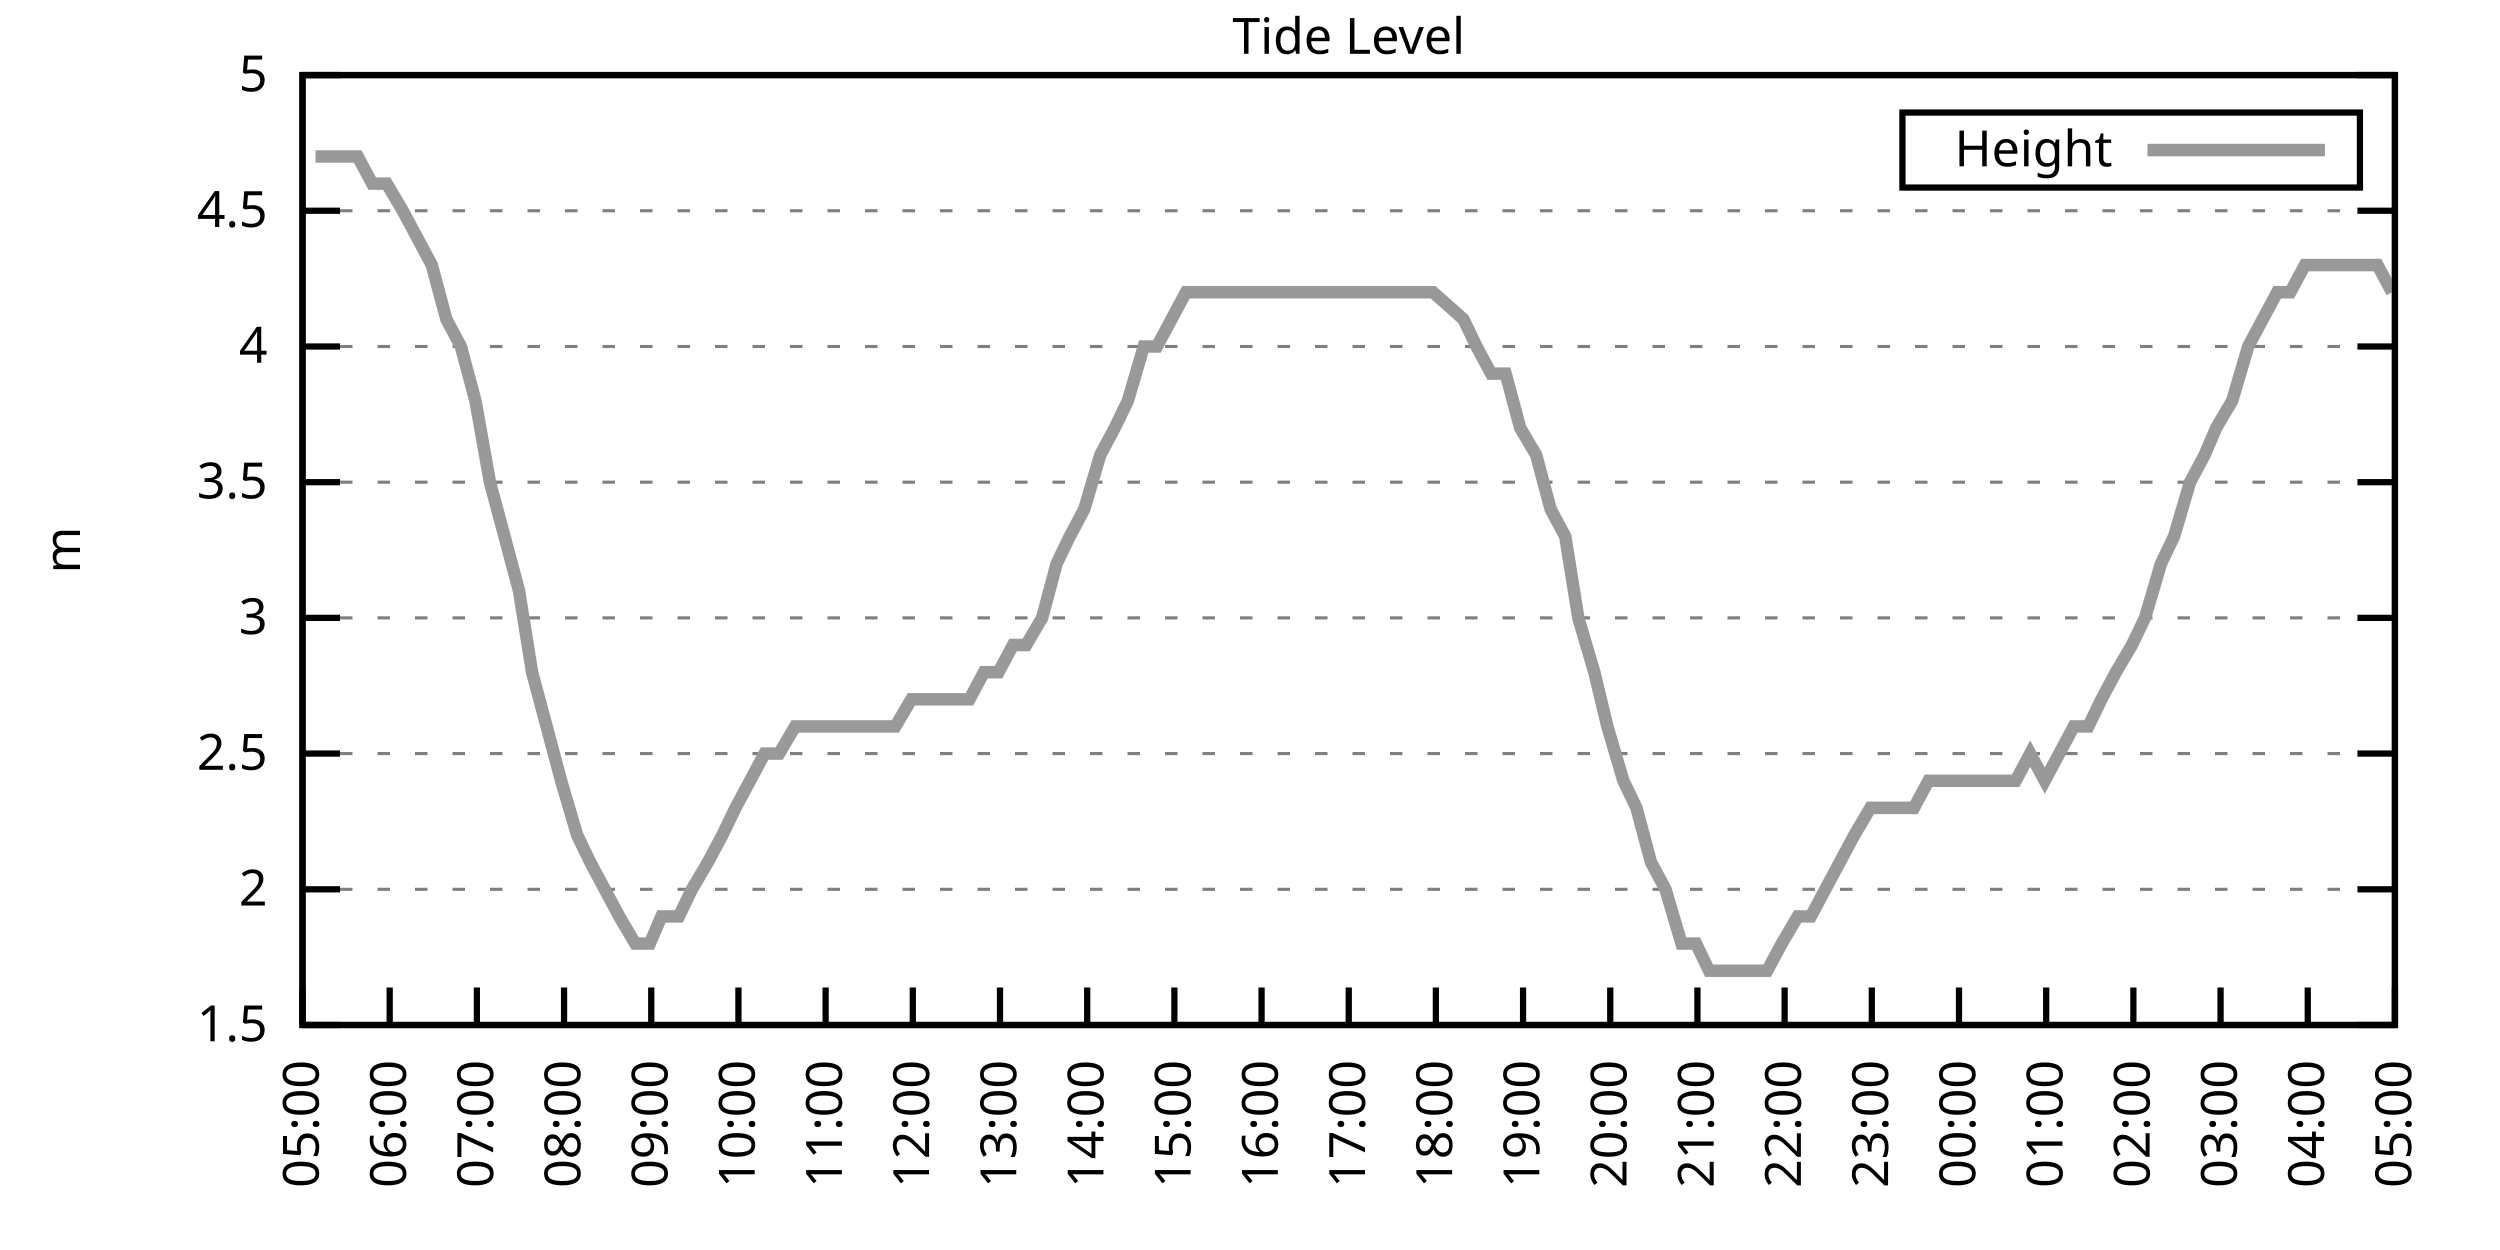
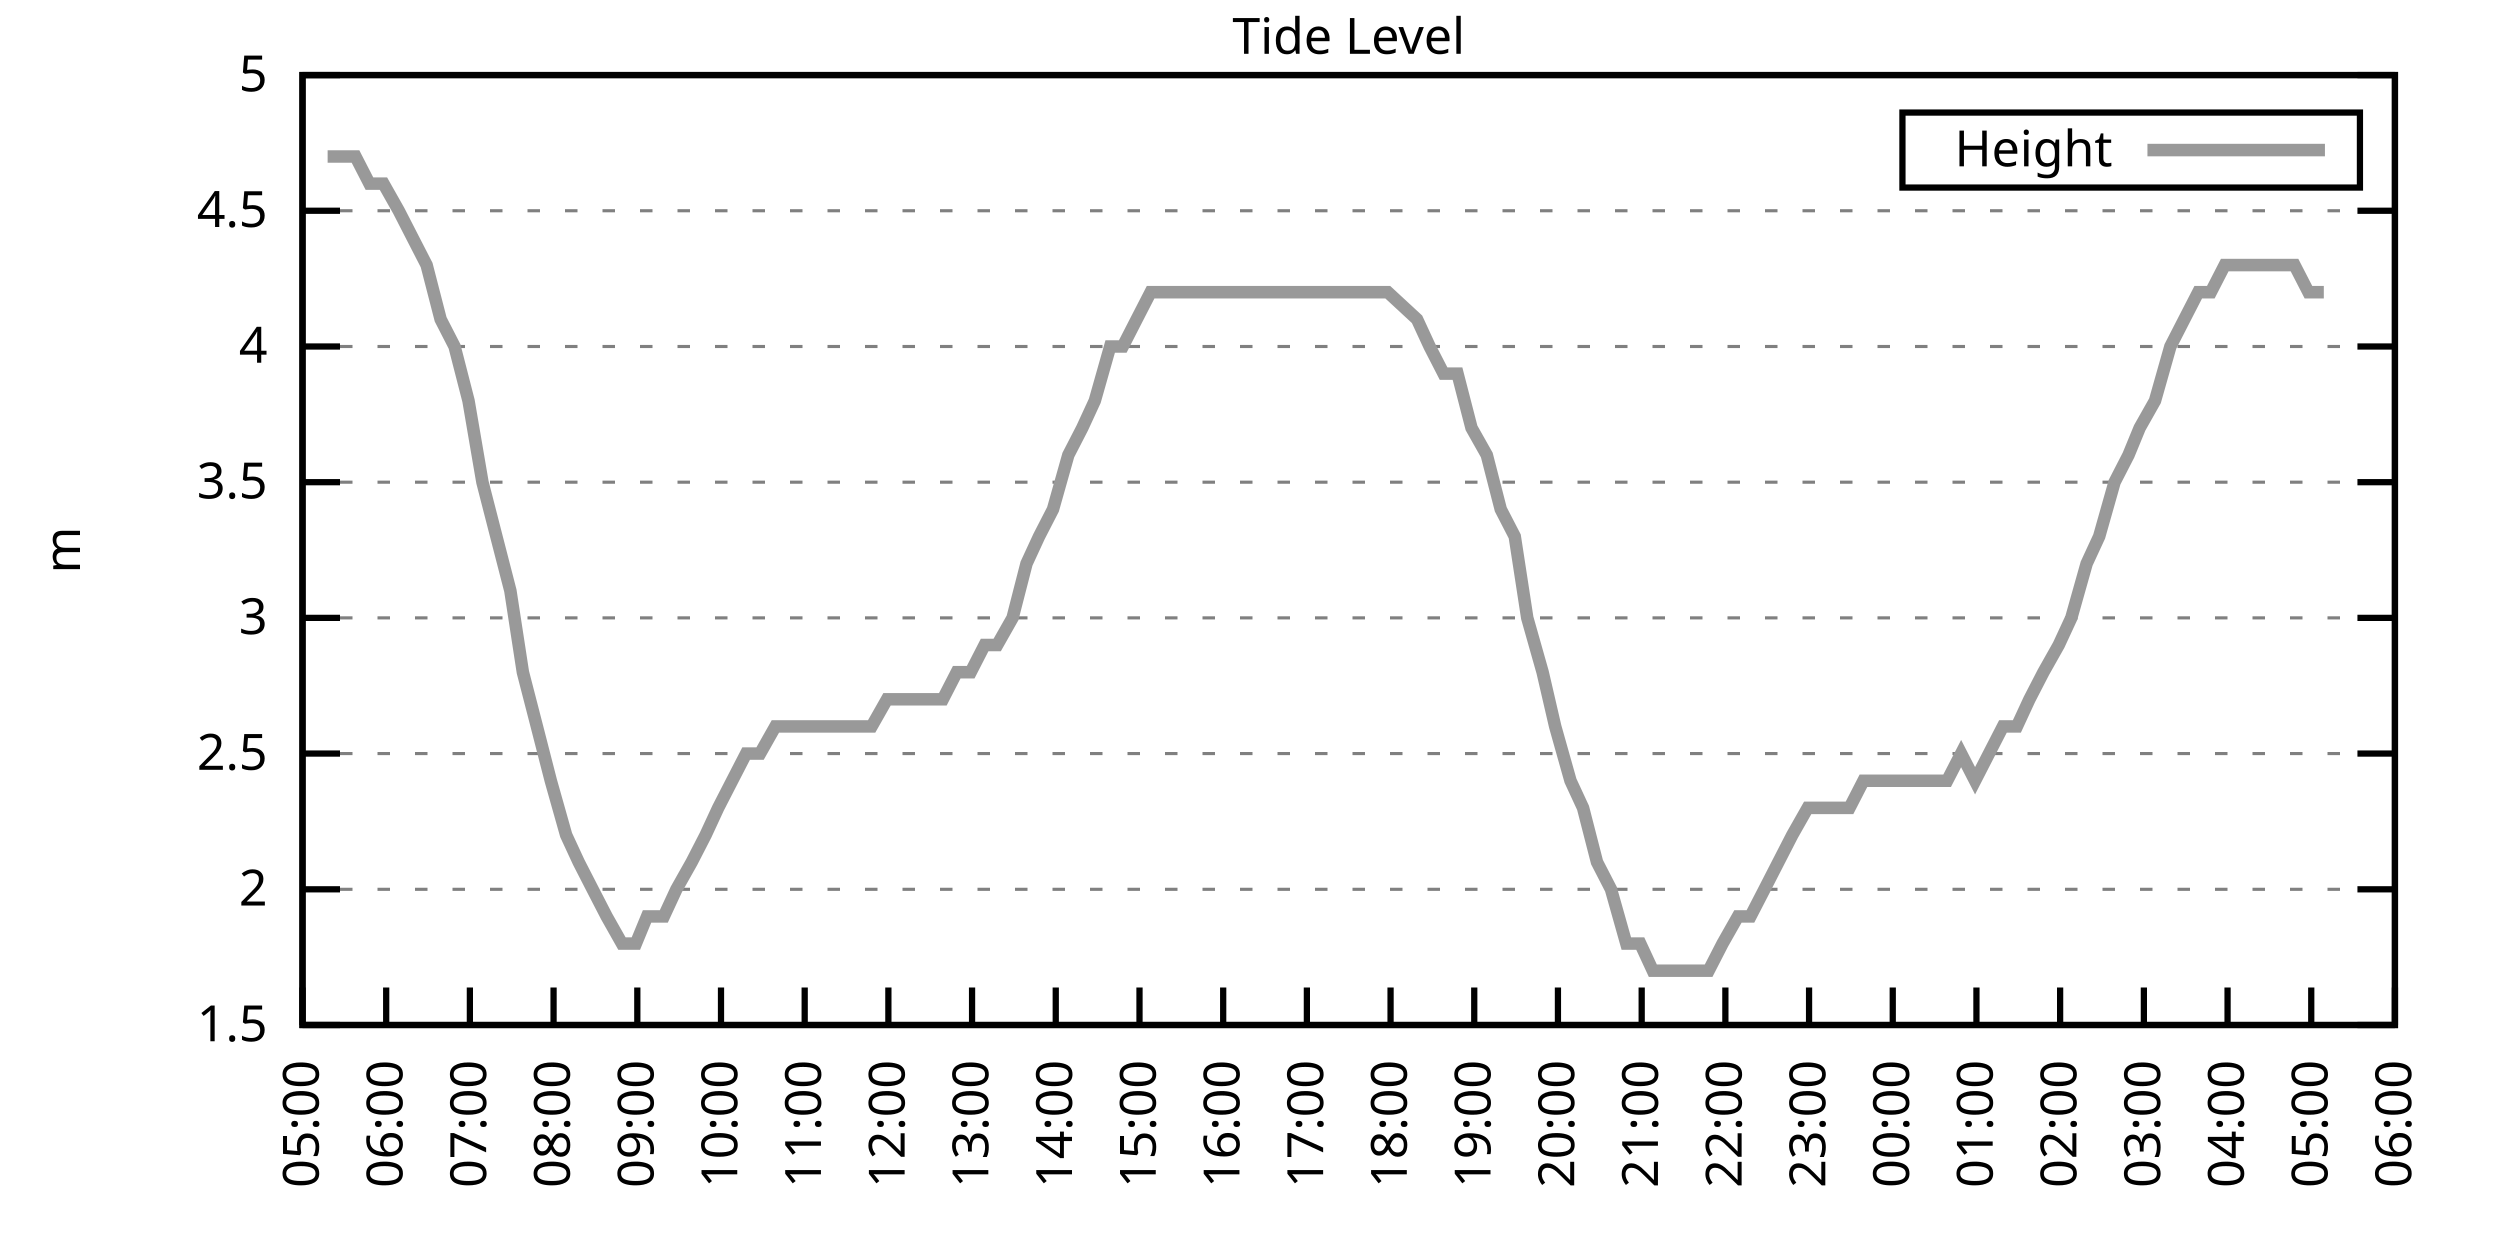
<svg xmlns="http://www.w3.org/2000/svg" xmlns:xlink="http://www.w3.org/1999/xlink" width="400" height="200" viewBox="0 0 400 200">
  <g id="gnuplot_canvas">
    <rect x="0" y="0" width="400" height="200" fill="none" />
    <defs>
      <circle id="gpDot" r="0.5" stroke-width="0.5" stroke="currentColor" />
      <path id="gpPt0" stroke-width="0.333" stroke="currentColor" d="M-1,0 h2 M0,-1 v2" />
      <path id="gpPt1" stroke-width="0.333" stroke="currentColor" d="M-1,-1 L1,1 M1,-1 L-1,1" />
      <path id="gpPt2" stroke-width="0.333" stroke="currentColor" d="M-1,0 L1,0 M0,-1 L0,1 M-1,-1 L1,1 M-1,1 L1,-1" />
      <rect id="gpPt3" stroke-width="0.333" stroke="currentColor" x="-1" y="-1" width="2" height="2" />
      <rect id="gpPt4" stroke-width="0.333" stroke="currentColor" fill="currentColor" x="-1" y="-1" width="2" height="2" />
      <circle id="gpPt5" stroke-width="0.333" stroke="currentColor" cx="0" cy="0" r="1" />
      <use xlink:href="#gpPt5" id="gpPt6" fill="currentColor" stroke="none" />
      <path id="gpPt7" stroke-width="0.333" stroke="currentColor" d="M0,-1.33 L-1.33,0.67 L1.33,0.67 z" />
      <use xlink:href="#gpPt7" id="gpPt8" fill="currentColor" stroke="none" />
      <use xlink:href="#gpPt7" id="gpPt9" stroke="currentColor" transform="rotate(180)" />
      <use xlink:href="#gpPt9" id="gpPt10" fill="currentColor" stroke="none" />
      <use xlink:href="#gpPt3" id="gpPt11" stroke="currentColor" transform="rotate(45)" />
      <use xlink:href="#gpPt11" id="gpPt12" fill="currentColor" stroke="none" />
      <path id="gpPt13" stroke-width="0.333" stroke="currentColor" d="M0,1.330 L1.265,0.411 L0.782,-1.067 L-0.782,-1.076 L-1.265,0.411 z" />
      <use xlink:href="#gpPt13" id="gpPt14" fill="currentColor" stroke="none" />
      <filter id="textbox" filterUnits="objectBoundingBox" x="0" y="0" height="1" width="1">
        <feFlood flood-color="white" flood-opacity="1" result="bgnd" />
        <feComposite in="SourceGraphic" in2="bgnd" operator="atop" />
      </filter>
      <filter id="greybox" filterUnits="objectBoundingBox" x="0" y="0" height="1" width="1">
        <feFlood flood-color="lightgrey" flood-opacity="1" result="grey" />
        <feComposite in="SourceGraphic" in2="grey" operator="atop" />
      </filter>
    </defs>
    <g fill="none" color="white" stroke="currentColor" stroke-width="1.00" stroke-linecap="butt" stroke-linejoin="miter">
</g>
    <g fill="none" color="black" stroke="currentColor" stroke-width="1.00" stroke-linecap="butt" stroke-linejoin="miter">
      <g stroke="none" shape-rendering="crispEdges">
        <polygon fill="rgb(255, 255, 255)" points="48.40,164.00 383.18,164.00 383.18,12.02 48.40,12.02 " />
      </g>
    </g>
    <g fill="none" color="black" stroke="currentColor" stroke-width="1.00" stroke-linecap="butt" stroke-linejoin="miter">
</g>
    <g fill="none" color="black" stroke="black" stroke-width="0.50" stroke-linecap="butt" stroke-linejoin="miter">
</g>
    <g fill="none" color="gray" stroke="currentColor" stroke-width="0.50" stroke-linecap="butt" stroke-linejoin="miter">
      <path stroke="gray" stroke-dasharray="2,4" class="gridline" d="M48.40,164.00 L383.19,164.00  " />
    </g>
    <g fill="none" color="gray" stroke="gray" stroke-width="1.00" stroke-linecap="butt" stroke-linejoin="miter">
</g>
    <g fill="none" color="black" stroke="currentColor" stroke-width="1.00" stroke-linecap="butt" stroke-linejoin="miter">
      <path stroke="black" d="M48.40,164.00 L54.40,164.00 M383.19,164.00 L377.19,164.00  " />
      <g transform="translate(42.80,166.60)" stroke="none" fill="black" font-family="Sans" font-size="8.00" text-anchor="end">
        <text>
          <tspan font-family="Sans"> 1.5</tspan>
        </text>
      </g>
    </g>
    <g fill="none" color="black" stroke="currentColor" stroke-width="1.00" stroke-linecap="butt" stroke-linejoin="miter">
</g>
    <g fill="none" color="black" stroke="black" stroke-width="0.50" stroke-linecap="butt" stroke-linejoin="miter">
</g>
    <g fill="none" color="gray" stroke="currentColor" stroke-width="0.50" stroke-linecap="butt" stroke-linejoin="miter">
      <path stroke="gray" stroke-dasharray="2,4" class="gridline" d="M48.40,142.29 L383.19,142.29  " />
    </g>
    <g fill="none" color="gray" stroke="gray" stroke-width="1.00" stroke-linecap="butt" stroke-linejoin="miter">
</g>
    <g fill="none" color="black" stroke="currentColor" stroke-width="1.00" stroke-linecap="butt" stroke-linejoin="miter">
      <path stroke="black" d="M48.40,142.29 L54.40,142.29 M383.19,142.29 L377.19,142.29  " />
      <g transform="translate(42.80,144.89)" stroke="none" fill="black" font-family="Sans" font-size="8.00" text-anchor="end">
        <text>
          <tspan font-family="Sans"> 2</tspan>
        </text>
      </g>
    </g>
    <g fill="none" color="black" stroke="currentColor" stroke-width="1.00" stroke-linecap="butt" stroke-linejoin="miter">
</g>
    <g fill="none" color="black" stroke="black" stroke-width="0.50" stroke-linecap="butt" stroke-linejoin="miter">
</g>
    <g fill="none" color="gray" stroke="currentColor" stroke-width="0.50" stroke-linecap="butt" stroke-linejoin="miter">
      <path stroke="gray" stroke-dasharray="2,4" class="gridline" d="M48.40,120.57 L383.19,120.57  " />
    </g>
    <g fill="none" color="gray" stroke="gray" stroke-width="1.00" stroke-linecap="butt" stroke-linejoin="miter">
</g>
    <g fill="none" color="black" stroke="currentColor" stroke-width="1.00" stroke-linecap="butt" stroke-linejoin="miter">
      <path stroke="black" d="M48.40,120.57 L54.40,120.57 M383.19,120.57 L377.19,120.57  " />
      <g transform="translate(42.80,123.17)" stroke="none" fill="black" font-family="Sans" font-size="8.00" text-anchor="end">
        <text>
          <tspan font-family="Sans"> 2.5</tspan>
        </text>
      </g>
    </g>
    <g fill="none" color="black" stroke="currentColor" stroke-width="1.00" stroke-linecap="butt" stroke-linejoin="miter">
</g>
    <g fill="none" color="black" stroke="black" stroke-width="0.50" stroke-linecap="butt" stroke-linejoin="miter">
</g>
    <g fill="none" color="gray" stroke="currentColor" stroke-width="0.50" stroke-linecap="butt" stroke-linejoin="miter">
      <path stroke="gray" stroke-dasharray="2,4" class="gridline" d="M48.40,98.86 L383.19,98.86  " />
    </g>
    <g fill="none" color="gray" stroke="gray" stroke-width="1.00" stroke-linecap="butt" stroke-linejoin="miter">
</g>
    <g fill="none" color="black" stroke="currentColor" stroke-width="1.00" stroke-linecap="butt" stroke-linejoin="miter">
      <path stroke="black" d="M48.40,98.86 L54.40,98.86 M383.19,98.86 L377.19,98.86  " />
      <g transform="translate(42.80,101.46)" stroke="none" fill="black" font-family="Sans" font-size="8.00" text-anchor="end">
        <text>
          <tspan font-family="Sans"> 3</tspan>
        </text>
      </g>
    </g>
    <g fill="none" color="black" stroke="currentColor" stroke-width="1.00" stroke-linecap="butt" stroke-linejoin="miter">
</g>
    <g fill="none" color="black" stroke="black" stroke-width="0.50" stroke-linecap="butt" stroke-linejoin="miter">
</g>
    <g fill="none" color="gray" stroke="currentColor" stroke-width="0.50" stroke-linecap="butt" stroke-linejoin="miter">
      <path stroke="gray" stroke-dasharray="2,4" class="gridline" d="M48.40,77.15 L383.19,77.15  " />
    </g>
    <g fill="none" color="gray" stroke="gray" stroke-width="1.00" stroke-linecap="butt" stroke-linejoin="miter">
</g>
    <g fill="none" color="black" stroke="currentColor" stroke-width="1.00" stroke-linecap="butt" stroke-linejoin="miter">
      <path stroke="black" d="M48.40,77.15 L54.40,77.15 M383.19,77.15 L377.19,77.15  " />
      <g transform="translate(42.80,79.75)" stroke="none" fill="black" font-family="Sans" font-size="8.00" text-anchor="end">
        <text>
          <tspan font-family="Sans"> 3.5</tspan>
        </text>
      </g>
    </g>
    <g fill="none" color="black" stroke="currentColor" stroke-width="1.00" stroke-linecap="butt" stroke-linejoin="miter">
</g>
    <g fill="none" color="black" stroke="black" stroke-width="0.50" stroke-linecap="butt" stroke-linejoin="miter">
</g>
    <g fill="none" color="gray" stroke="currentColor" stroke-width="0.50" stroke-linecap="butt" stroke-linejoin="miter">
      <path stroke="gray" stroke-dasharray="2,4" class="gridline" d="M48.40,55.44 L383.19,55.44  " />
    </g>
    <g fill="none" color="gray" stroke="gray" stroke-width="1.00" stroke-linecap="butt" stroke-linejoin="miter">
</g>
    <g fill="none" color="black" stroke="currentColor" stroke-width="1.00" stroke-linecap="butt" stroke-linejoin="miter">
      <path stroke="black" d="M48.40,55.44 L54.40,55.44 M383.19,55.44 L377.19,55.44  " />
      <g transform="translate(42.80,58.04)" stroke="none" fill="black" font-family="Sans" font-size="8.00" text-anchor="end">
        <text>
          <tspan font-family="Sans"> 4</tspan>
        </text>
      </g>
    </g>
    <g fill="none" color="black" stroke="currentColor" stroke-width="1.00" stroke-linecap="butt" stroke-linejoin="miter">
</g>
    <g fill="none" color="black" stroke="black" stroke-width="0.50" stroke-linecap="butt" stroke-linejoin="miter">
</g>
    <g fill="none" color="gray" stroke="currentColor" stroke-width="0.50" stroke-linecap="butt" stroke-linejoin="miter">
      <path stroke="gray" stroke-dasharray="2,4" class="gridline" d="M48.40,33.72 L383.19,33.72  " />
    </g>
    <g fill="none" color="gray" stroke="gray" stroke-width="1.00" stroke-linecap="butt" stroke-linejoin="miter">
</g>
    <g fill="none" color="black" stroke="currentColor" stroke-width="1.00" stroke-linecap="butt" stroke-linejoin="miter">
      <path stroke="black" d="M48.40,33.72 L54.40,33.72 M383.19,33.72 L377.19,33.72  " />
      <g transform="translate(42.80,36.32)" stroke="none" fill="black" font-family="Sans" font-size="8.00" text-anchor="end">
        <text>
          <tspan font-family="Sans"> 4.5</tspan>
        </text>
      </g>
    </g>
    <g fill="none" color="black" stroke="currentColor" stroke-width="1.00" stroke-linecap="butt" stroke-linejoin="miter">
</g>
    <g fill="none" color="black" stroke="black" stroke-width="0.50" stroke-linecap="butt" stroke-linejoin="miter">
</g>
    <g fill="none" color="gray" stroke="currentColor" stroke-width="0.50" stroke-linecap="butt" stroke-linejoin="miter">
      <path stroke="gray" stroke-dasharray="2,4" class="gridline" d="M48.40,12.01 L383.19,12.01  " />
    </g>
    <g fill="none" color="gray" stroke="gray" stroke-width="1.00" stroke-linecap="butt" stroke-linejoin="miter">
</g>
    <g fill="none" color="black" stroke="currentColor" stroke-width="1.00" stroke-linecap="butt" stroke-linejoin="miter">
      <path stroke="black" d="M48.40,12.01 L54.40,12.01 M383.19,12.01 L377.19,12.01  " />
      <g transform="translate(42.80,14.61)" stroke="none" fill="black" font-family="Sans" font-size="8.00" text-anchor="end">
        <text>
          <tspan font-family="Sans"> 5</tspan>
        </text>
      </g>
    </g>
    <g fill="none" color="black" stroke="currentColor" stroke-width="1.00" stroke-linecap="butt" stroke-linejoin="miter">
      <path stroke="black" d="M48.40,164.00 L48.40,158.00  " />
      <g transform="translate(51.00,169.60) rotate(270.00)" stroke="none" fill="black" font-family="Sans" font-size="8.00" text-anchor="end">
        <text>
          <tspan font-family="Sans">05:00</tspan>
        </text>
      </g>
    </g>
    <g fill="none" color="black" stroke="currentColor" stroke-width="1.00" stroke-linecap="butt" stroke-linejoin="miter">
-       <path stroke="black" d="M62.35,164.00 L62.35,158.00  " />
-       <g transform="translate(64.95,169.60) rotate(270.00)" stroke="none" fill="black" font-family="Sans" font-size="8.00" text-anchor="end">
+       <path stroke="black" d="M61.79,164.00 L61.79,158.00  " />
+       <g transform="translate(64.39,169.60) rotate(270.00)" stroke="none" fill="black" font-family="Sans" font-size="8.00" text-anchor="end">
        <text>
          <tspan font-family="Sans">06:00</tspan>
        </text>
      </g>
    </g>
    <g fill="none" color="black" stroke="currentColor" stroke-width="1.00" stroke-linecap="butt" stroke-linejoin="miter">
-       <path stroke="black" d="M76.30,164.00 L76.30,158.00  " />
-       <g transform="translate(78.90,169.60) rotate(270.00)" stroke="none" fill="black" font-family="Sans" font-size="8.00" text-anchor="end">
+       <path stroke="black" d="M75.18,164.00 L75.18,158.00  " />
+       <g transform="translate(77.78,169.60) rotate(270.00)" stroke="none" fill="black" font-family="Sans" font-size="8.00" text-anchor="end">
        <text>
          <tspan font-family="Sans">07:00</tspan>
        </text>
      </g>
    </g>
    <g fill="none" color="black" stroke="currentColor" stroke-width="1.00" stroke-linecap="butt" stroke-linejoin="miter">
-       <path stroke="black" d="M90.25,164.00 L90.25,158.00  " />
-       <g transform="translate(92.85,169.60) rotate(270.00)" stroke="none" fill="black" font-family="Sans" font-size="8.00" text-anchor="end">
+       <path stroke="black" d="M88.57,164.00 L88.57,158.00  " />
+       <g transform="translate(91.17,169.60) rotate(270.00)" stroke="none" fill="black" font-family="Sans" font-size="8.00" text-anchor="end">
        <text>
          <tspan font-family="Sans">08:00</tspan>
        </text>
      </g>
    </g>
    <g fill="none" color="black" stroke="currentColor" stroke-width="1.00" stroke-linecap="butt" stroke-linejoin="miter">
-       <path stroke="black" d="M104.20,164.00 L104.20,158.00  " />
-       <g transform="translate(106.80,169.60) rotate(270.00)" stroke="none" fill="black" font-family="Sans" font-size="8.00" text-anchor="end">
+       <path stroke="black" d="M101.97,164.00 L101.97,158.00  " />
+       <g transform="translate(104.57,169.60) rotate(270.00)" stroke="none" fill="black" font-family="Sans" font-size="8.00" text-anchor="end">
        <text>
          <tspan font-family="Sans">09:00</tspan>
        </text>
      </g>
    </g>
    <g fill="none" color="black" stroke="currentColor" stroke-width="1.00" stroke-linecap="butt" stroke-linejoin="miter">
-       <path stroke="black" d="M118.15,164.00 L118.15,158.00  " />
-       <g transform="translate(120.75,169.60) rotate(270.00)" stroke="none" fill="black" font-family="Sans" font-size="8.00" text-anchor="end">
+       <path stroke="black" d="M115.36,164.00 L115.36,158.00  " />
+       <g transform="translate(117.96,169.60) rotate(270.00)" stroke="none" fill="black" font-family="Sans" font-size="8.00" text-anchor="end">
        <text>
          <tspan font-family="Sans">10:00</tspan>
        </text>
      </g>
    </g>
    <g fill="none" color="black" stroke="currentColor" stroke-width="1.00" stroke-linecap="butt" stroke-linejoin="miter">
-       <path stroke="black" d="M132.10,164.00 L132.10,158.00  " />
-       <g transform="translate(134.70,169.60) rotate(270.00)" stroke="none" fill="black" font-family="Sans" font-size="8.00" text-anchor="end">
+       <path stroke="black" d="M128.75,164.00 L128.75,158.00  " />
+       <g transform="translate(131.35,169.60) rotate(270.00)" stroke="none" fill="black" font-family="Sans" font-size="8.00" text-anchor="end">
        <text>
          <tspan font-family="Sans">11:00</tspan>
        </text>
      </g>
    </g>
    <g fill="none" color="black" stroke="currentColor" stroke-width="1.00" stroke-linecap="butt" stroke-linejoin="miter">
-       <path stroke="black" d="M146.05,164.00 L146.05,158.00  " />
-       <g transform="translate(148.65,169.60) rotate(270.00)" stroke="none" fill="black" font-family="Sans" font-size="8.00" text-anchor="end">
+       <path stroke="black" d="M142.14,164.00 L142.14,158.00  " />
+       <g transform="translate(144.74,169.60) rotate(270.00)" stroke="none" fill="black" font-family="Sans" font-size="8.00" text-anchor="end">
        <text>
          <tspan font-family="Sans">12:00</tspan>
        </text>
      </g>
    </g>
    <g fill="none" color="black" stroke="currentColor" stroke-width="1.00" stroke-linecap="butt" stroke-linejoin="miter">
-       <path stroke="black" d="M160.00,164.00 L160.00,158.00  " />
-       <g transform="translate(162.60,169.60) rotate(270.00)" stroke="none" fill="black" font-family="Sans" font-size="8.00" text-anchor="end">
+       <path stroke="black" d="M155.53,164.00 L155.53,158.00  " />
+       <g transform="translate(158.13,169.60) rotate(270.00)" stroke="none" fill="black" font-family="Sans" font-size="8.00" text-anchor="end">
        <text>
          <tspan font-family="Sans">13:00</tspan>
        </text>
      </g>
    </g>
    <g fill="none" color="black" stroke="currentColor" stroke-width="1.00" stroke-linecap="butt" stroke-linejoin="miter">
-       <path stroke="black" d="M173.95,164.00 L173.95,158.00  " />
-       <g transform="translate(176.55,169.60) rotate(270.00)" stroke="none" fill="black" font-family="Sans" font-size="8.00" text-anchor="end">
+       <path stroke="black" d="M168.92,164.00 L168.92,158.00  " />
+       <g transform="translate(171.52,169.60) rotate(270.00)" stroke="none" fill="black" font-family="Sans" font-size="8.00" text-anchor="end">
        <text>
          <tspan font-family="Sans">14:00</tspan>
        </text>
      </g>
    </g>
    <g fill="none" color="black" stroke="currentColor" stroke-width="1.00" stroke-linecap="butt" stroke-linejoin="miter">
-       <path stroke="black" d="M187.90,164.00 L187.90,158.00  " />
-       <g transform="translate(190.50,169.60) rotate(270.00)" stroke="none" fill="black" font-family="Sans" font-size="8.00" text-anchor="end">
+       <path stroke="black" d="M182.32,164.00 L182.32,158.00  " />
+       <g transform="translate(184.92,169.60) rotate(270.00)" stroke="none" fill="black" font-family="Sans" font-size="8.00" text-anchor="end">
        <text>
          <tspan font-family="Sans">15:00</tspan>
        </text>
      </g>
    </g>
    <g fill="none" color="black" stroke="currentColor" stroke-width="1.00" stroke-linecap="butt" stroke-linejoin="miter">
-       <path stroke="black" d="M201.85,164.00 L201.85,158.00  " />
-       <g transform="translate(204.45,169.60) rotate(270.00)" stroke="none" fill="black" font-family="Sans" font-size="8.00" text-anchor="end">
+       <path stroke="black" d="M195.71,164.00 L195.71,158.00  " />
+       <g transform="translate(198.31,169.60) rotate(270.00)" stroke="none" fill="black" font-family="Sans" font-size="8.00" text-anchor="end">
        <text>
          <tspan font-family="Sans">16:00</tspan>
        </text>
      </g>
    </g>
    <g fill="none" color="black" stroke="currentColor" stroke-width="1.00" stroke-linecap="butt" stroke-linejoin="miter">
-       <path stroke="black" d="M215.80,164.00 L215.80,158.00  " />
-       <g transform="translate(218.40,169.60) rotate(270.00)" stroke="none" fill="black" font-family="Sans" font-size="8.00" text-anchor="end">
+       <path stroke="black" d="M209.10,164.00 L209.10,158.00  " />
+       <g transform="translate(211.70,169.60) rotate(270.00)" stroke="none" fill="black" font-family="Sans" font-size="8.00" text-anchor="end">
        <text>
          <tspan font-family="Sans">17:00</tspan>
        </text>
      </g>
    </g>
    <g fill="none" color="black" stroke="currentColor" stroke-width="1.00" stroke-linecap="butt" stroke-linejoin="miter">
-       <path stroke="black" d="M229.74,164.00 L229.74,158.00  " />
-       <g transform="translate(232.34,169.60) rotate(270.00)" stroke="none" fill="black" font-family="Sans" font-size="8.00" text-anchor="end">
+       <path stroke="black" d="M222.49,164.00 L222.49,158.00  " />
+       <g transform="translate(225.09,169.60) rotate(270.00)" stroke="none" fill="black" font-family="Sans" font-size="8.00" text-anchor="end">
        <text>
          <tspan font-family="Sans">18:00</tspan>
        </text>
      </g>
    </g>
    <g fill="none" color="black" stroke="currentColor" stroke-width="1.00" stroke-linecap="butt" stroke-linejoin="miter">
-       <path stroke="black" d="M243.69,164.00 L243.69,158.00  " />
-       <g transform="translate(246.29,169.60) rotate(270.00)" stroke="none" fill="black" font-family="Sans" font-size="8.00" text-anchor="end">
+       <path stroke="black" d="M235.88,164.00 L235.88,158.00  " />
+       <g transform="translate(238.48,169.60) rotate(270.00)" stroke="none" fill="black" font-family="Sans" font-size="8.00" text-anchor="end">
        <text>
          <tspan font-family="Sans">19:00</tspan>
        </text>
      </g>
    </g>
    <g fill="none" color="black" stroke="currentColor" stroke-width="1.00" stroke-linecap="butt" stroke-linejoin="miter">
-       <path stroke="black" d="M257.64,164.00 L257.64,158.00  " />
-       <g transform="translate(260.24,169.60) rotate(270.00)" stroke="none" fill="black" font-family="Sans" font-size="8.00" text-anchor="end">
+       <path stroke="black" d="M249.27,164.00 L249.27,158.00  " />
+       <g transform="translate(251.87,169.60) rotate(270.00)" stroke="none" fill="black" font-family="Sans" font-size="8.00" text-anchor="end">
        <text>
          <tspan font-family="Sans">20:00</tspan>
        </text>
      </g>
    </g>
    <g fill="none" color="black" stroke="currentColor" stroke-width="1.00" stroke-linecap="butt" stroke-linejoin="miter">
-       <path stroke="black" d="M271.59,164.00 L271.59,158.00  " />
-       <g transform="translate(274.19,169.60) rotate(270.00)" stroke="none" fill="black" font-family="Sans" font-size="8.00" text-anchor="end">
+       <path stroke="black" d="M262.67,164.00 L262.67,158.00  " />
+       <g transform="translate(265.27,169.60) rotate(270.00)" stroke="none" fill="black" font-family="Sans" font-size="8.00" text-anchor="end">
        <text>
          <tspan font-family="Sans">21:00</tspan>
        </text>
      </g>
    </g>
    <g fill="none" color="black" stroke="currentColor" stroke-width="1.00" stroke-linecap="butt" stroke-linejoin="miter">
-       <path stroke="black" d="M285.54,164.00 L285.54,158.00  " />
-       <g transform="translate(288.14,169.60) rotate(270.00)" stroke="none" fill="black" font-family="Sans" font-size="8.00" text-anchor="end">
+       <path stroke="black" d="M276.06,164.00 L276.06,158.00  " />
+       <g transform="translate(278.66,169.60) rotate(270.00)" stroke="none" fill="black" font-family="Sans" font-size="8.00" text-anchor="end">
        <text>
          <tspan font-family="Sans">22:00</tspan>
        </text>
      </g>
    </g>
    <g fill="none" color="black" stroke="currentColor" stroke-width="1.00" stroke-linecap="butt" stroke-linejoin="miter">
-       <path stroke="black" d="M299.49,164.00 L299.49,158.00  " />
-       <g transform="translate(302.09,169.60) rotate(270.00)" stroke="none" fill="black" font-family="Sans" font-size="8.00" text-anchor="end">
+       <path stroke="black" d="M289.45,164.00 L289.45,158.00  " />
+       <g transform="translate(292.05,169.60) rotate(270.00)" stroke="none" fill="black" font-family="Sans" font-size="8.00" text-anchor="end">
        <text>
          <tspan font-family="Sans">23:00</tspan>
        </text>
      </g>
    </g>
    <g fill="none" color="black" stroke="currentColor" stroke-width="1.00" stroke-linecap="butt" stroke-linejoin="miter">
-       <path stroke="black" d="M313.44,164.00 L313.44,158.00  " />
-       <g transform="translate(316.04,169.60) rotate(270.00)" stroke="none" fill="black" font-family="Sans" font-size="8.00" text-anchor="end">
+       <path stroke="black" d="M302.84,164.00 L302.84,158.00  " />
+       <g transform="translate(305.44,169.60) rotate(270.00)" stroke="none" fill="black" font-family="Sans" font-size="8.00" text-anchor="end">
        <text>
          <tspan font-family="Sans">00:00</tspan>
        </text>
      </g>
    </g>
    <g fill="none" color="black" stroke="currentColor" stroke-width="1.00" stroke-linecap="butt" stroke-linejoin="miter">
-       <path stroke="black" d="M327.39,164.00 L327.39,158.00  " />
-       <g transform="translate(329.99,169.60) rotate(270.00)" stroke="none" fill="black" font-family="Sans" font-size="8.00" text-anchor="end">
+       <path stroke="black" d="M316.23,164.00 L316.23,158.00  " />
+       <g transform="translate(318.83,169.60) rotate(270.00)" stroke="none" fill="black" font-family="Sans" font-size="8.00" text-anchor="end">
        <text>
          <tspan font-family="Sans">01:00</tspan>
        </text>
      </g>
    </g>
    <g fill="none" color="black" stroke="currentColor" stroke-width="1.00" stroke-linecap="butt" stroke-linejoin="miter">
-       <path stroke="black" d="M341.34,164.00 L341.34,158.00  " />
-       <g transform="translate(343.94,169.60) rotate(270.00)" stroke="none" fill="black" font-family="Sans" font-size="8.00" text-anchor="end">
+       <path stroke="black" d="M329.62,164.00 L329.62,158.00  " />
+       <g transform="translate(332.22,169.60) rotate(270.00)" stroke="none" fill="black" font-family="Sans" font-size="8.00" text-anchor="end">
        <text>
          <tspan font-family="Sans">02:00</tspan>
        </text>
      </g>
    </g>
    <g fill="none" color="black" stroke="currentColor" stroke-width="1.00" stroke-linecap="butt" stroke-linejoin="miter">
-       <path stroke="black" d="M355.29,164.00 L355.29,158.00  " />
-       <g transform="translate(357.89,169.60) rotate(270.00)" stroke="none" fill="black" font-family="Sans" font-size="8.00" text-anchor="end">
+       <path stroke="black" d="M343.02,164.00 L343.02,158.00  " />
+       <g transform="translate(345.62,169.60) rotate(270.00)" stroke="none" fill="black" font-family="Sans" font-size="8.00" text-anchor="end">
        <text>
          <tspan font-family="Sans">03:00</tspan>
        </text>
      </g>
    </g>
    <g fill="none" color="black" stroke="currentColor" stroke-width="1.00" stroke-linecap="butt" stroke-linejoin="miter">
-       <path stroke="black" d="M369.24,164.00 L369.24,158.00  " />
-       <g transform="translate(371.84,169.60) rotate(270.00)" stroke="none" fill="black" font-family="Sans" font-size="8.00" text-anchor="end">
+       <path stroke="black" d="M356.41,164.00 L356.41,158.00  " />
+       <g transform="translate(359.01,169.60) rotate(270.00)" stroke="none" fill="black" font-family="Sans" font-size="8.00" text-anchor="end">
        <text>
          <tspan font-family="Sans">04:00</tspan>
+         </text>
+       </g>
+     </g>
+     <g fill="none" color="black" stroke="currentColor" stroke-width="1.00" stroke-linecap="butt" stroke-linejoin="miter">
+       <path stroke="black" d="M369.80,164.00 L369.80,158.00  " />
+       <g transform="translate(372.40,169.60) rotate(270.00)" stroke="none" fill="black" font-family="Sans" font-size="8.00" text-anchor="end">
+         <text>
+           <tspan font-family="Sans">05:00</tspan>
        </text>
      </g>
    </g>
    <g fill="none" color="black" stroke="currentColor" stroke-width="1.00" stroke-linecap="butt" stroke-linejoin="miter">
      <path stroke="black" d="M383.19,164.00 L383.19,158.00  " />
      <g transform="translate(385.79,169.60) rotate(270.00)" stroke="none" fill="black" font-family="Sans" font-size="8.00" text-anchor="end">
        <text>
-           <tspan font-family="Sans">05:00</tspan>
+           <tspan font-family="Sans">06:00</tspan>
        </text>
      </g>
    </g>
    <g fill="none" color="black" stroke="currentColor" stroke-width="1.00" stroke-linecap="butt" stroke-linejoin="miter">
</g>
    <g fill="none" color="black" stroke="currentColor" stroke-width="1.00" stroke-linecap="butt" stroke-linejoin="miter">
      <path stroke="black" d="M48.40,12.01 L48.40,164.00 L383.19,164.00 L383.19,12.01 L48.40,12.01 Z  " />
    </g>
    <g fill="none" color="black" stroke="currentColor" stroke-width="1.00" stroke-linecap="butt" stroke-linejoin="miter">
</g>
    <g fill="none" color="black" stroke="currentColor" stroke-width="1.00" stroke-linecap="butt" stroke-linejoin="miter">
      <path stroke="black" d="M304.39,30.01 L304.39,18.01 L377.59,18.01 L377.59,30.01 L304.39,30.01 Z  " />
    </g>
    <g id="Tide_level_plot_1">
      <g fill="none" color="white" stroke="black" stroke-width="2.00" stroke-linecap="butt" stroke-linejoin="miter">
</g>
      <g fill="none" color="black" stroke="currentColor" stroke-width="2.00" stroke-linecap="butt" stroke-linejoin="miter">
        <g transform="translate(337.99,26.61)" stroke="none" fill="black" font-family="Sans" font-size="8.00" text-anchor="end">
          <text>
            <tspan font-family="Sans">Height</tspan>
          </text>
        </g>
      </g>
      <g fill="none" color="black" stroke="currentColor" stroke-width="2.00" stroke-linecap="butt" stroke-linejoin="miter">
-         <path stroke="rgb(153, 153, 153)" d="M343.59,24.01 L371.99,24.01 M50.49,25.04 L52.58,25.04 L55.14,25.04 L57.23,25.04 L59.56,29.38 L61.88,29.38   L64.44,33.72 L66.77,38.07 L69.09,42.41 L71.42,51.09 L73.74,55.44 L76.07,64.12 L78.39,77.15 L80.72,85.83   L83.04,94.52 L85.13,107.55 L87.46,116.23 L89.78,124.92 L92.34,133.60 L94.43,137.94 L96.76,142.29 L99.08,146.63   L101.64,150.97 L103.97,150.97 L105.83,146.63 L108.62,146.63 L110.71,142.29 L113.27,137.94 L115.59,133.60 L117.68,129.26   L120.01,124.92 L122.33,120.57 L124.66,120.57 L127.22,116.23 L129.54,116.23 L131.63,116.23 L134.19,116.23 L136.51,116.23   L138.84,116.23 L141.16,116.23 L143.26,116.23 L145.81,111.89 L148.14,111.89 L150.23,111.89 L152.56,111.89 L155.11,111.89   L157.44,107.55 L159.76,107.55 L162.09,103.20 L164.18,103.20 L166.74,98.86 L169.06,90.18 L171.16,85.83 L173.48,81.49   L176.04,72.81 L178.36,68.46 L180.46,64.12 L183.01,55.44 L185.11,55.44 L187.43,51.09 L189.76,46.75 L192.31,46.75   L194.64,46.75 L196.73,46.75 L199.29,46.75 L201.38,46.75 L203.94,46.75 L206.03,46.75 L208.12,46.75 L210.68,46.75   L213.24,46.75 L215.56,46.75 L217.89,46.75 L220.21,46.75 L222.54,46.75 L224.63,46.75 L226.95,46.75 L229.28,46.75   L234.16,51.09 L236.25,55.44 L238.58,59.78 L240.90,59.78 L243.23,68.46 L245.79,72.81 L248.11,81.49 L250.44,85.83   L252.53,98.86 L255.09,107.55 L257.18,116.23 L259.74,124.92 L261.83,129.26 L264.15,137.94 L266.48,142.29 L269.04,150.97   L271.36,150.97 L273.45,155.31 L275.78,155.31 L278.10,155.31 L280.66,155.31 L282.75,155.31 L285.08,150.97 L287.64,146.63   L289.73,146.63 L292.05,142.29 L294.38,137.94 L296.70,133.60 L299.26,129.26 L301.35,129.26 L303.68,129.26 L306.23,129.26   L308.56,124.92 L310.65,124.92 L312.98,124.92 L315.53,124.92 L317.86,124.92 L319.95,124.92 L322.51,124.92 L324.83,120.57   L327.16,124.92 L329.48,120.57 L331.81,116.23 L334.13,116.23 L336.23,111.89 L338.55,107.55 L341.11,103.20 L343.20,98.86   L345.76,90.18 L347.85,85.83 L350.41,77.15 L352.73,72.81 L354.59,68.46 L357.15,64.12 L359.71,55.44 L362.03,51.09   L364.36,46.75 L366.45,46.75 L368.78,42.41 L371.10,42.41 L373.66,42.41 L375.75,42.41 L378.31,42.41 L380.40,42.41   L382.73,46.75  " />
+         <path stroke="rgb(153, 153, 153)" d="M343.59,24.01 L371.99,24.01 M52.42,25.04 L54.87,25.04 L56.88,25.04 L59.11,29.38 L61.35,29.38 L63.80,33.72   L66.03,38.07 L68.26,42.41 L70.50,51.09 L72.73,55.44 L74.96,64.12 L77.19,77.15 L79.42,85.83 L81.66,94.52   L83.66,107.55 L85.90,116.23 L88.13,124.92 L90.58,133.60 L92.59,137.94 L94.82,142.29 L97.06,146.63 L99.51,150.97   L101.74,150.97 L103.53,146.63 L106.21,146.63 L108.22,142.29 L110.67,137.94 L112.90,133.60 L114.91,129.26 L117.14,124.92   L119.38,120.57 L121.61,120.57 L124.06,116.23 L126.29,116.23 L128.30,116.23 L130.76,116.23 L132.99,116.23 L135.22,116.23   L137.45,116.23 L139.46,116.23 L141.92,111.89 L144.15,111.89 L146.16,111.89 L148.39,111.89 L150.85,111.89 L153.08,107.55   L155.31,107.55 L157.54,103.20 L159.55,103.20 L162.01,98.86 L164.24,90.18 L166.25,85.83 L168.48,81.49 L170.93,72.81   L173.17,68.46 L175.17,64.12 L177.63,55.44 L179.64,55.44 L181.87,51.09 L184.10,46.75 L186.56,46.75 L188.79,46.75   L190.80,46.75 L193.25,46.75 L195.26,46.75 L197.72,46.75 L199.73,46.75 L201.73,46.75 L204.19,46.75 L206.64,46.75   L208.88,46.75 L211.11,46.75 L213.34,46.75 L215.57,46.75 L217.58,46.75 L219.81,46.75 L222.04,46.75 L226.73,51.09   L228.74,55.44 L230.97,59.78 L233.20,59.78 L235.44,68.46 L237.89,72.81 L240.12,81.49 L242.36,85.83 L244.36,98.86   L246.82,107.55 L248.83,116.23 L251.28,124.92 L253.29,129.26 L255.52,137.94 L257.76,142.29 L260.21,150.97 L262.44,150.97   L264.45,155.31 L266.68,155.31 L268.92,155.31 L271.37,155.31 L273.38,155.31 L275.61,150.97 L278.07,146.63 L280.07,146.63   L282.31,142.29 L284.54,137.94 L286.77,133.60 L289.23,129.26 L291.23,129.26 L293.47,129.26 L295.92,129.26 L298.15,124.92   L300.16,124.92 L302.39,124.92 L304.85,124.92 L307.08,124.92 L309.09,124.92 L311.54,124.92 L313.78,120.57 L316.01,124.92   L318.24,120.57 L320.47,116.23 L322.70,116.23 L324.71,111.89 L326.95,107.55 L329.40,103.20 L331.41,98.86 L333.86,90.18   L335.87,85.83 L338.33,77.15 L340.56,72.81 L342.35,68.46 L344.80,64.12 L347.26,55.44 L349.49,51.09 L351.72,46.75   L353.73,46.75 L355.96,42.41 L358.19,42.41 L360.65,42.41 L362.66,42.41 L365.11,42.41 L367.12,42.41 L369.35,46.75   L371.81,46.75  " />
      </g>
    </g>
    <g fill="none" color="black" stroke="currentColor" stroke-width="2.00" stroke-linecap="butt" stroke-linejoin="miter">
</g>
    <g fill="none" color="black" stroke="black" stroke-width="1.00" stroke-linecap="butt" stroke-linejoin="miter">
</g>
    <g fill="none" color="black" stroke="currentColor" stroke-width="1.00" stroke-linecap="butt" stroke-linejoin="miter">
      <path stroke="black" d="M48.40,12.01 L48.40,164.00 L383.19,164.00 L383.19,12.01 L48.40,12.01 Z  " />
      <g transform="translate(12.80,88.01) rotate(270.00)" stroke="none" fill="black" font-family="Sans" font-size="8.00" text-anchor="middle">
        <text>
          <tspan font-family="Sans">m</tspan>
        </text>
      </g>
    </g>
    <g fill="none" color="black" stroke="currentColor" stroke-width="1.00" stroke-linecap="butt" stroke-linejoin="miter">
</g>
    <g fill="none" color="black" stroke="currentColor" stroke-width="1.00" stroke-linecap="butt" stroke-linejoin="miter">
      <g transform="translate(215.79,8.61)" stroke="none" fill="black" font-family="Sans" font-size="8.00" text-anchor="middle">
        <text>
          <tspan font-family="Sans">Tide Level</tspan>
        </text>
      </g>
    </g>
    <g fill="none" color="black" stroke="currentColor" stroke-width="1.00" stroke-linecap="butt" stroke-linejoin="miter">
</g>
  </g>
</svg>
